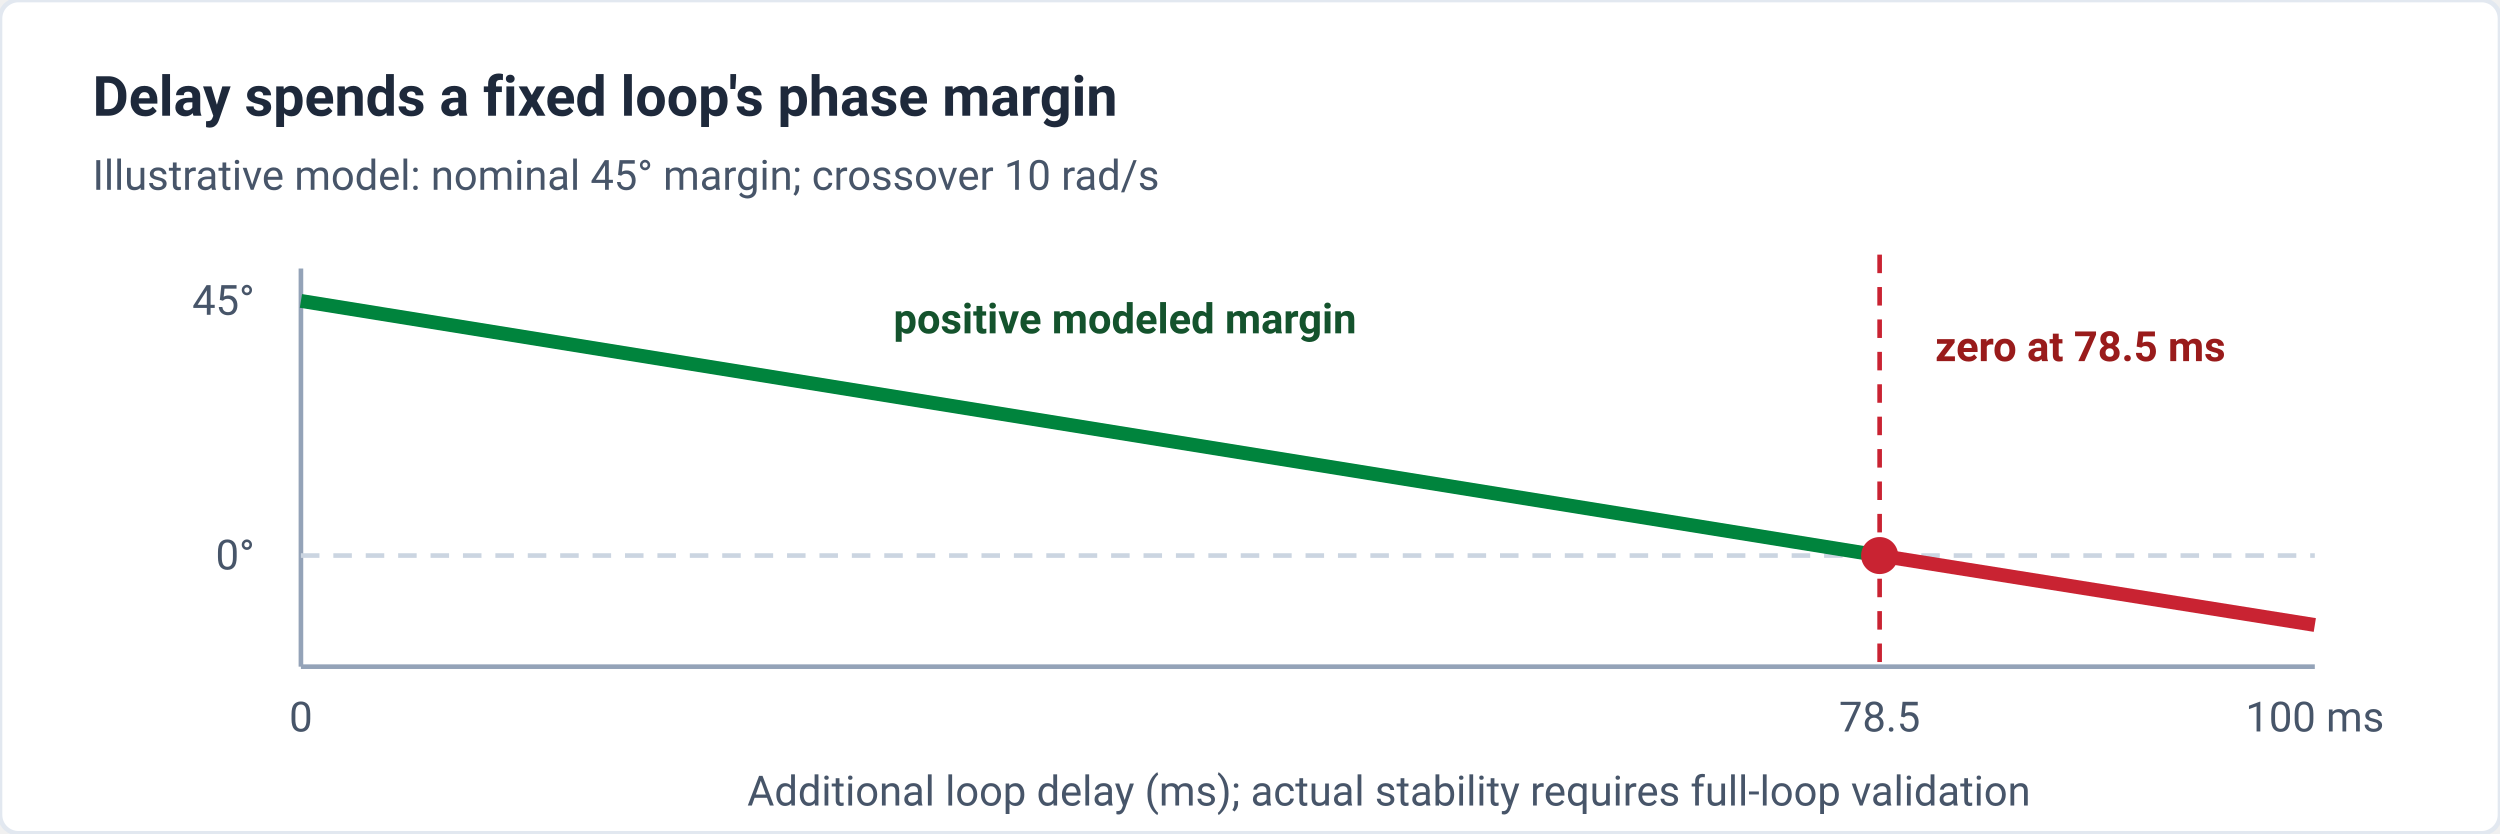
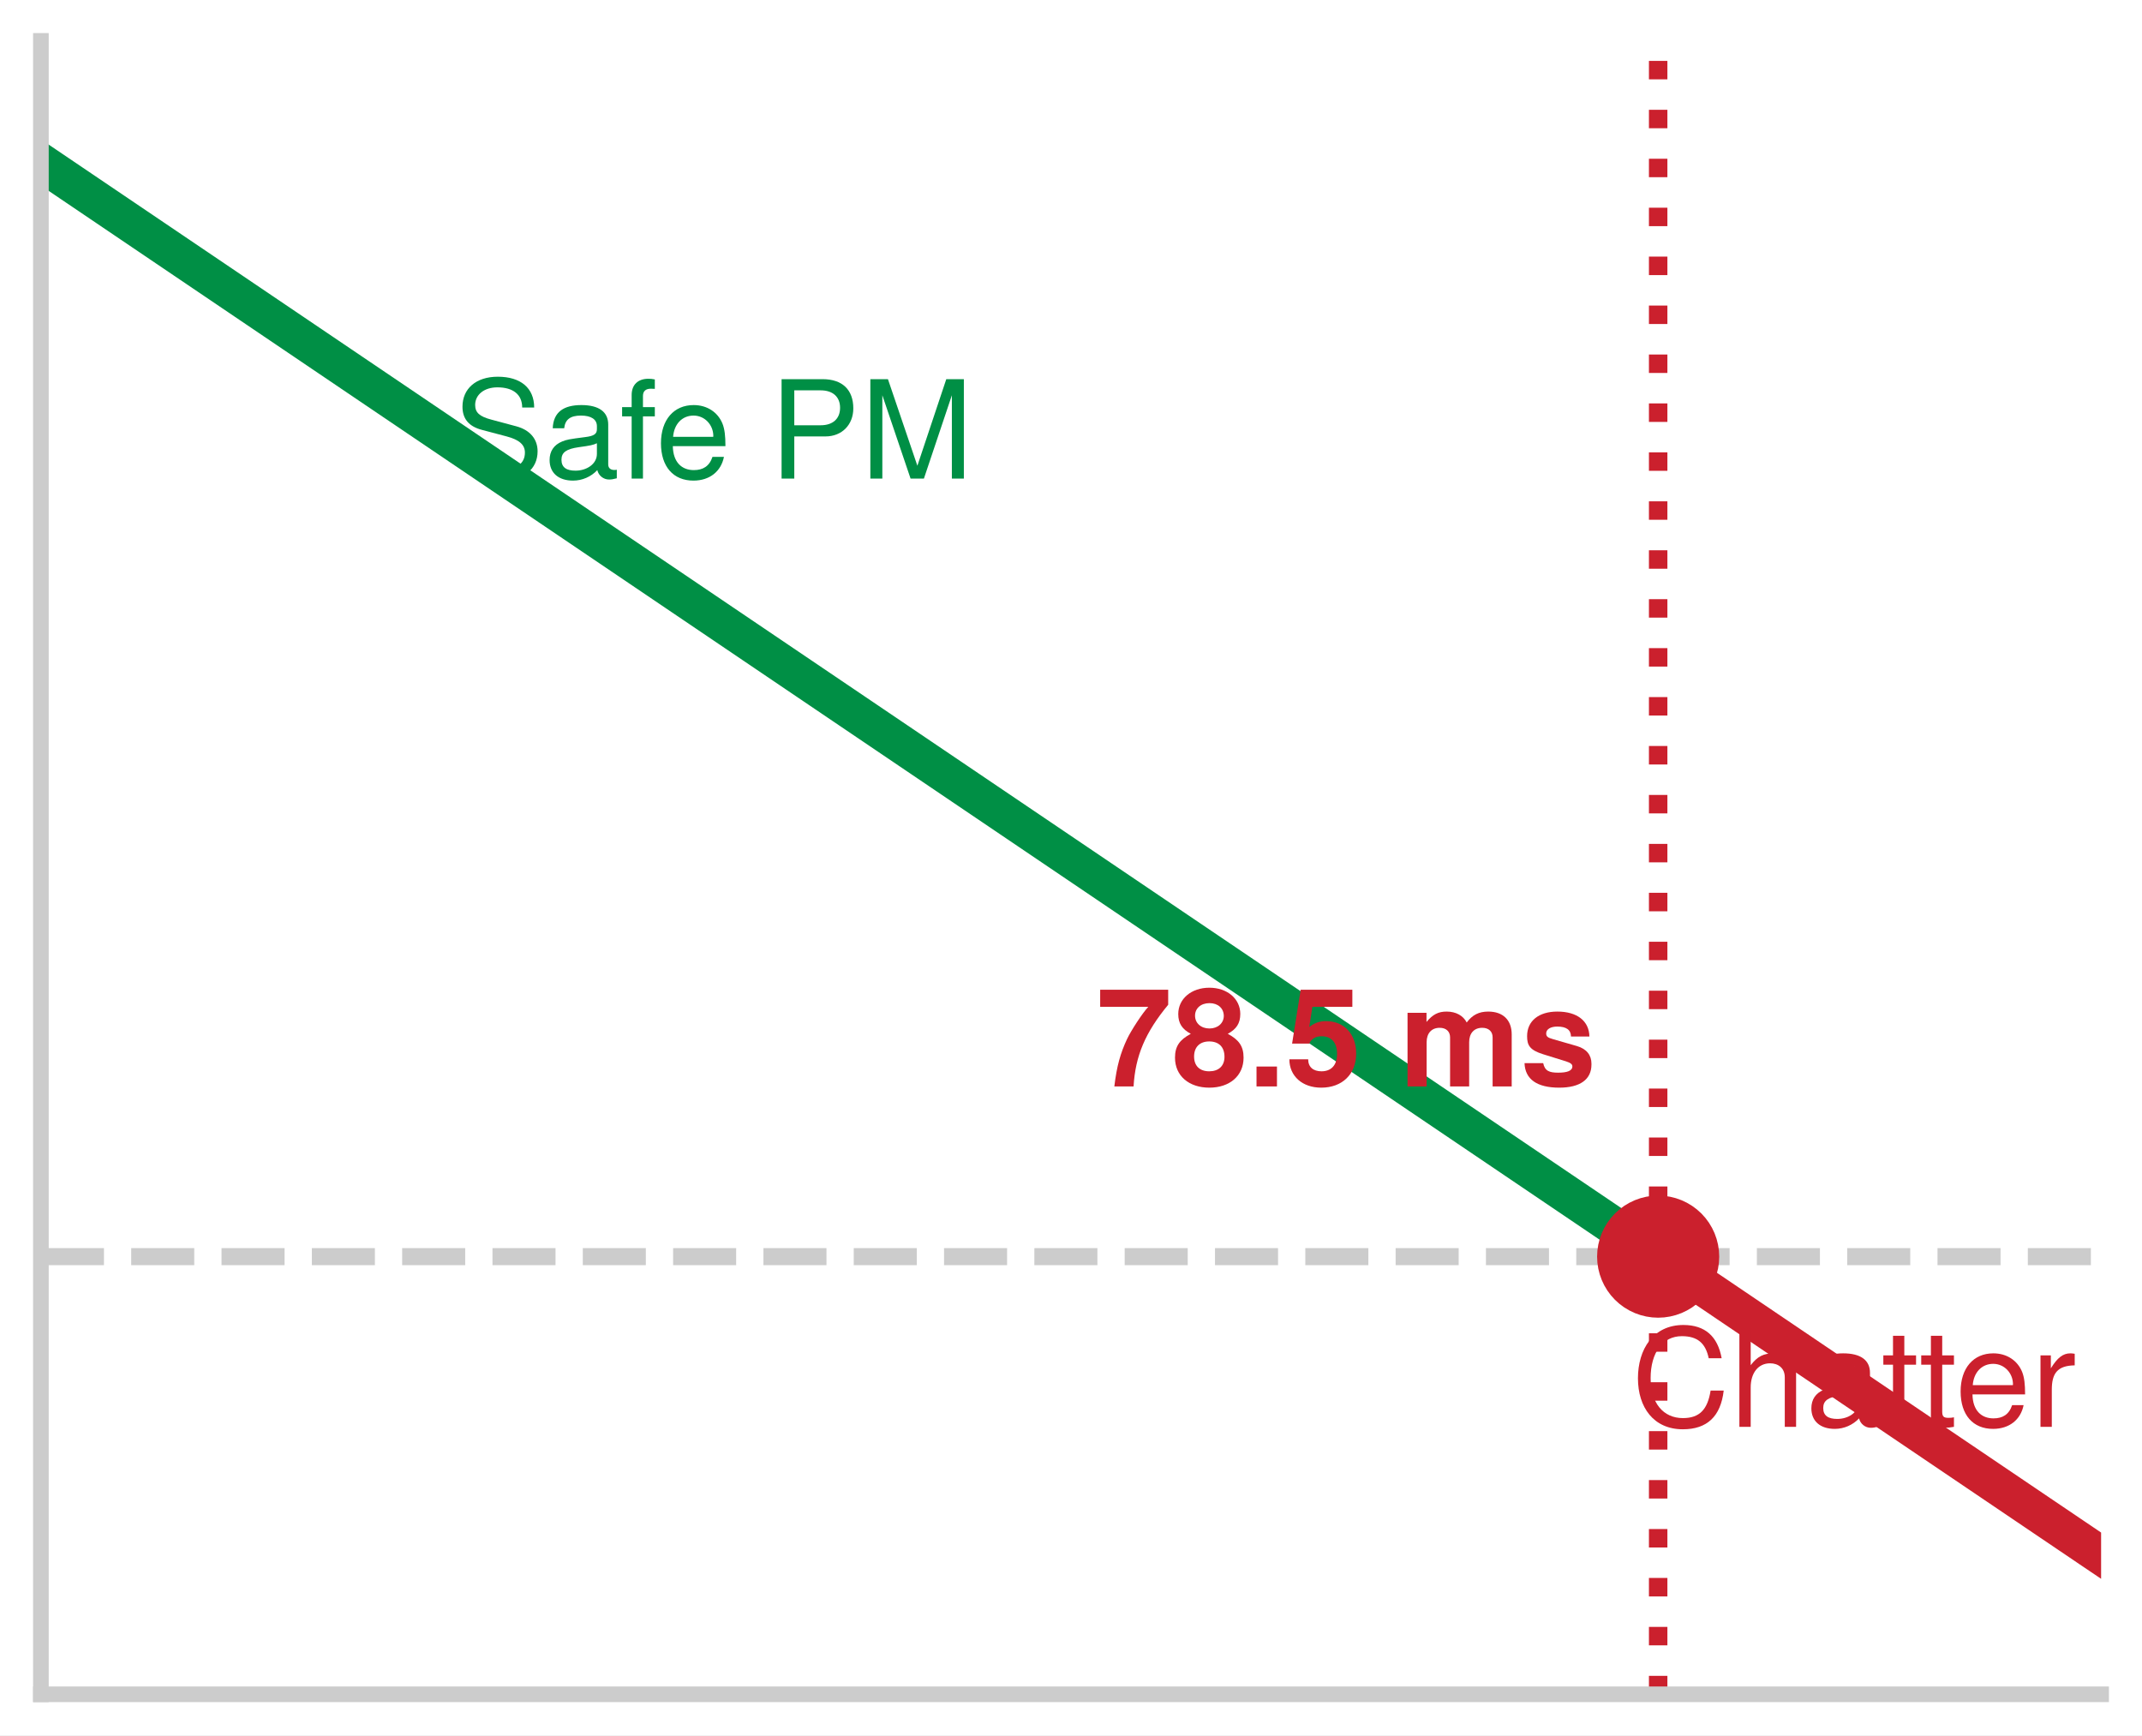
- <svg xmlns="http://www.w3.org/2000/svg" viewBox="0 0 540 180" role="img" aria-label="Illustrative phase margin declines from 45 degrees to zero at 78.5 milliseconds for a fixed 10 radians per second crossover">
-   <rect width="540" height="180" rx="4" fill="#fff" stroke="#e2e8f0" />
-   <text x="20" y="25" font-family="-apple-system, BlinkMacSystemFont, 'Segoe UI', Roboto, Helvetica, Arial, sans-serif" font-size="12" font-weight="700" fill="#1e293b">Delay spends a fixed loop's phase margin</text>
-   <text x="20" y="41" font-family="-apple-system, BlinkMacSystemFont, 'Segoe UI', Roboto, Helvetica, Arial, sans-serif" font-size="9" fill="#475569">Illustrative model: nominal 45° margin; crossover 10 rad/s</text>
-   <line x1="65" y1="144" x2="500" y2="144" stroke="#94a3b8" />
-   <line x1="65" y1="58" x2="65" y2="144" stroke="#94a3b8" />
-   <line x1="65" y1="120" x2="500" y2="120" stroke="#cbd5e1" stroke-dasharray="4 3" />
-   <text x="55" y="68" font-family="-apple-system, BlinkMacSystemFont, 'Segoe UI', Roboto, Helvetica, Arial, sans-serif" font-size="9" fill="#475569" text-anchor="end">45°</text>
-   <text x="55" y="123" font-family="-apple-system, BlinkMacSystemFont, 'Segoe UI', Roboto, Helvetica, Arial, sans-serif" font-size="9" fill="#475569" text-anchor="end">0°</text>
-   <text x="65" y="158" font-family="-apple-system, BlinkMacSystemFont, 'Segoe UI', Roboto, Helvetica, Arial, sans-serif" font-size="9" fill="#475569" text-anchor="middle">0</text>
-   <text x="406" y="158" font-family="-apple-system, BlinkMacSystemFont, 'Segoe UI', Roboto, Helvetica, Arial, sans-serif" font-size="9" fill="#475569" text-anchor="middle">78.5</text>
-   <text x="500" y="158" font-family="-apple-system, BlinkMacSystemFont, 'Segoe UI', Roboto, Helvetica, Arial, sans-serif" font-size="9" fill="#475569" text-anchor="middle">100 ms</text>
-   <path d="M65 65 L406 120" fill="none" stroke="#00843d" stroke-width="3" />
-   <path d="M406 120 L500 135" fill="none" stroke="#c92332" stroke-width="3" />
-   <line x1="406" y1="55" x2="406" y2="144" stroke="#c92332" stroke-dasharray="4 3" />
-   <circle cx="406" cy="120" r="4" fill="#c92332" />
-   <text x="193" y="72" font-family="-apple-system, BlinkMacSystemFont, 'Segoe UI', Roboto, Helvetica, Arial, sans-serif" font-size="9" font-weight="700" fill="#14532d">positive modeled margin</text>
-   <text x="418" y="78" font-family="-apple-system, BlinkMacSystemFont, 'Segoe UI', Roboto, Helvetica, Arial, sans-serif" font-size="9" font-weight="700" fill="#991b1b">zero at 78.5 ms</text>
-   <text x="300" y="174" font-family="-apple-system, BlinkMacSystemFont, 'Segoe UI', Roboto, Helvetica, Arial, sans-serif" font-size="9" fill="#475569" text-anchor="middle">Additional loop delay (ms); actual stability requires full-loop validation</text>
+ <svg xmlns="http://www.w3.org/2000/svg" xmlns:xlink="http://www.w3.org/1999/xlink" width="75.42pt" height="61.092pt" viewBox="0 0 75.42 61.092" version="1.1">
+   <defs>
+     <style type="text/css">*{stroke-linejoin: round; stroke-linecap: butt}</style>
+   </defs>
+   <g id="figure_1">
+     <g id="patch_1">
+       <path d="M 0 61.092 L 75.42 61.092 L 75.42 0 L 0 0 z " style="fill: #ffffff" />
+     </g>
+     <g id="axes_1">
+       <g id="patch_2">
+         <path d="M 1.44 59.652 L 73.98 59.652 L 73.98 1.44 L 1.44 1.44 z " style="fill: #ffffff" />
+       </g>
+       <g id="matplotlib.axis_1" />
+       <g id="matplotlib.axis_2" />
+       <g id="line2d_1">
+         <path d="M 1.44 5.72 L 58.306 44.173 L 58.306 44.173 " clip-path="url(#p69016035c6)" style="fill: none; stroke: #008f45; stroke-width: 1.35; stroke-linecap: square" />
+       </g>
+       <g id="line2d_2">
+         <path d="M 58.67 44.42 L 59.035 44.666 L 59.399 44.913 L 59.764 45.159 L 60.128 45.406 L 60.493 45.652 L 60.857 45.899 L 61.222 46.145 L 61.586 46.392 L 61.951 46.638 L 62.315 46.885 L 62.68 47.131 L 63.044 47.378 L 63.409 47.624 L 63.773 47.871 L 64.138 48.117 L 64.502 48.364 L 64.867 48.61 L 65.231 48.857 L 65.596 49.103 L 65.961 49.35 L 66.325 49.596 L 66.69 49.843 L 67.054 50.089 L 67.419 50.336 L 67.783 50.582 L 68.148 50.829 L 68.512 51.075 L 68.877 51.322 L 69.241 51.568 L 69.606 51.815 L 69.97 52.061 L 70.335 52.308 L 70.699 52.554 L 71.064 52.801 L 71.428 53.047 L 71.793 53.294 L 72.157 53.54 L 72.522 53.786 L 72.886 54.033 L 73.251 54.279 L 73.615 54.526 L 73.98 54.772 " clip-path="url(#p69016035c6)" style="fill: none; stroke: #cb202d; stroke-width: 1.35; stroke-linecap: square" />
+       </g>
+       <g id="line2d_3">
+         <path d="M 1.44 44.243 L 73.98 44.243 " clip-path="url(#p69016035c6)" style="fill: none; stroke-dasharray: 2.22,0.96; stroke-dashoffset: 0; stroke: #cccccc; stroke-width: 0.6" />
+       </g>
+       <g id="line2d_4">
+         <path d="M 58.384 59.652 L 58.384 1.44 " clip-path="url(#p69016035c6)" style="fill: none; stroke-dasharray: 0.65,1.073; stroke-dashoffset: 0; stroke: #cb202d; stroke-width: 0.65" />
+       </g>
+       <g id="line2d_5">
+         <defs>
+           <path id="m8b595126ea" d="M 0 1.65 C 0.438 1.65 0.857 1.476 1.167 1.167 C 1.476 0.857 1.65 0.438 1.65 0 C 1.65 -0.438 1.476 -0.857 1.167 -1.167 C 0.857 -1.476 0.438 -1.65 0 -1.65 C -0.438 -1.65 -0.857 -1.476 -1.167 -1.167 C -1.476 -0.857 -1.65 -0.438 -1.65 0 C -1.65 0.438 -1.476 0.857 -1.167 1.167 C -0.857 1.476 -0.438 1.65 0 1.65 z " style="stroke: #cb202d" />
+         </defs>
+         <g clip-path="url(#p69016035c6)">
+           <use xlink:href="#m8b595126ea" x="58.384" y="44.243" style="fill: #cb202d; stroke: #cb202d" />
+         </g>
+       </g>
+       <g id="patch_3">
+         <path d="M 1.44 59.652 L 1.44 1.44 " style="fill: none; stroke: #cccccc; stroke-width: 0.55; stroke-linejoin: miter; stroke-linecap: square" />
+       </g>
+       <g id="patch_4">
+         <path d="M 1.44 59.652 L 73.98 59.652 " style="fill: none; stroke: #cccccc; stroke-width: 0.55; stroke-linejoin: miter; stroke-linecap: square" />
+       </g>
+       <g id="text_1">
+         <g style="fill: #cb202d" transform="translate(38.5977 38.25053) scale(0.048 -0.048)">
+           <defs>
+             <path id="TeXGyreHeros-Bold-65" d="M 3379 3834 L 3379 4538 L 186 4538 L 186 3738 L 2445 3738 C 2170 3443 1632 2618 1446 2221 C 1139 1562 966 966 851 0 L 1754 0 C 1837 1434 2304 2534 3379 3834 z " transform="scale(0.015625)" />
+             <path id="TeXGyreHeros-Bold-34" d="M 3360 1350 C 3360 1888 3142 2189 2618 2470 C 3021 2688 3206 2957 3206 3405 C 3206 4115 2592 4634 1754 4634 C 909 4634 294 4115 294 3398 C 294 2963 474 2688 883 2470 C 358 2189 141 1888 141 1350 C 141 493 800 -58 1754 -58 C 2701 -58 3360 493 3360 1350 z M 2432 3315 C 2432 2970 2150 2720 1760 2720 C 1363 2720 1082 2970 1082 3322 C 1082 3667 1357 3910 1760 3910 C 2163 3910 2426 3667 2432 3315 z M 2464 1389 C 2464 954 2182 710 1747 710 C 1312 710 1037 954 1037 1402 C 1037 1862 1318 2112 1747 2112 C 2189 2112 2464 1862 2464 1389 z " transform="scale(0.015625)" />
+             <path id="TeXGyreHeros-Bold-59" d="M 1370 0 L 1370 934 L 410 934 L 410 0 L 1370 0 z " transform="scale(0.015625)" />
+             <path id="TeXGyreHeros-Bold-39" d="M 3309 1542 C 3309 2470 2733 3066 1894 3066 C 1594 3066 1370 2989 1107 2790 L 1254 3738 L 3130 3738 L 3130 4538 L 704 4538 L 301 2010 L 1107 2010 C 1203 2234 1408 2355 1683 2355 C 2138 2355 2413 2074 2413 1523 C 2413 992 2131 710 1683 710 C 1293 710 1056 909 1056 1274 L 173 1274 C 173 480 787 -58 1670 -58 C 2643 -58 3309 563 3309 1542 z " transform="scale(0.015625)" />
+             <path id="TeXGyreHeros-Bold-68" transform="scale(0.015625)" />
+             <path id="TeXGyreHeros-Bold-4c" d="M 5274 0 L 5274 2445 C 5274 3117 4864 3514 4173 3514 C 3738 3514 3430 3360 3162 3002 C 2995 3328 2650 3514 2221 3514 C 1824 3514 1568 3379 1274 3027 L 1274 3456 L 384 3456 L 384 0 L 1280 0 L 1280 2074 C 1280 2496 1510 2752 1894 2752 C 2195 2752 2381 2579 2381 2304 L 2381 0 L 3277 0 L 3277 2074 C 3277 2496 3507 2752 3891 2752 C 4192 2752 4378 2579 4378 2304 L 4378 0 L 5274 0 z " transform="scale(0.015625)" />
+             <path id="TeXGyreHeros-Bold-63" d="M 3328 1024 L 3328 1069 C 3328 1466 3104 1760 2650 1894 L 1517 2221 C 1267 2291 1203 2349 1203 2490 C 1203 2682 1408 2810 1722 2810 C 2150 2810 2362 2656 2368 2342 L 3232 2342 C 3219 3072 2656 3514 1728 3514 C 851 3514 307 3072 307 2362 C 307 1939 422 1709 1062 1510 L 2131 1178 C 2355 1107 2432 1037 2432 941 C 2432 730 2182 646 1766 646 C 1357 646 1139 723 1062 1094 L 186 1094 C 211 339 768 -58 1818 -58 C 2790 -58 3328 326 3328 1024 z " transform="scale(0.015625)" />
+           </defs>
+           <use xlink:href="#TeXGyreHeros-Bold-65" />
+           <use xlink:href="#TeXGyreHeros-Bold-34" transform="translate(55.59375 0)" />
+           <use xlink:href="#TeXGyreHeros-Bold-59" transform="translate(111.1875 0)" />
+           <use xlink:href="#TeXGyreHeros-Bold-39" transform="translate(138.9844 0)" />
+           <use xlink:href="#TeXGyreHeros-Bold-68" transform="translate(194.5781 0)" />
+           <use xlink:href="#TeXGyreHeros-Bold-4c" transform="translate(222.375 0)" />
+           <use xlink:href="#TeXGyreHeros-Bold-63" transform="translate(311.2812 0)" />
+         </g>
+       </g>
+       <g id="text_2">
+         <g style="fill: #008f45" transform="translate(15.948 16.84906) scale(0.048 -0.048)">
+           <defs>
+             <path id="TeXGyreHeros-Regular-62" d="M 3974 1280 C 3974 1856 3616 2278 2982 2451 L 1811 2765 C 1248 2912 1043 3098 1043 3456 C 1043 3930 1459 4282 2086 4282 C 2829 4282 3251 3942 3251 3334 L 3814 3334 C 3814 4250 3181 4781 2106 4781 C 1082 4781 448 4218 448 3373 C 448 2803 749 2445 1363 2285 L 2522 1978 C 3110 1824 3379 1587 3379 1222 C 3379 710 2995 410 2189 410 C 1306 410 870 851 870 1517 L 307 1517 C 307 416 1050 -115 2150 -115 C 3334 -115 3974 448 3974 1280 z " transform="scale(0.015625)" />
+             <path id="TeXGyreHeros-Regular-1d" d="M 3424 13 L 3424 416 C 3366 403 3341 403 3309 403 C 3123 403 3021 499 3021 666 L 3021 2534 C 3021 3130 2586 3450 1760 3450 C 947 3450 448 3136 416 2362 L 954 2362 C 998 2771 1242 2957 1741 2957 C 2221 2957 2490 2778 2490 2458 L 2490 2317 C 2490 2093 2355 1997 1933 1946 C 1178 1850 1062 1824 858 1741 C 467 1581 269 1280 269 870 C 269 262 691 -96 1370 -96 C 1798 -96 2214 83 2509 397 C 2566 141 2797 -45 3059 -45 C 3168 -45 3251 -32 3424 13 z M 2490 1158 C 2490 678 2003 371 1485 371 C 1069 371 826 518 826 883 C 826 1235 1062 1389 1632 1472 C 2195 1549 2310 1574 2490 1658 L 2490 1158 z " transform="scale(0.015625)" />
+             <path id="TeXGyreHeros-Regular-38" d="M 1651 2918 L 1651 3354 L 1094 3354 L 1094 3878 C 1094 4102 1222 4218 1466 4218 C 1510 4218 1530 4218 1651 4211 L 1651 4653 C 1530 4678 1459 4685 1350 4685 C 858 4685 563 4403 563 3923 L 563 3354 L 115 3354 L 115 2918 L 563 2918 L 563 0 L 1094 0 L 1094 2918 L 1651 2918 z " transform="scale(0.015625)" />
+             <path id="TeXGyreHeros-Regular-33" d="M 3283 1523 C 3283 2010 3245 2317 3149 2566 C 2931 3117 2419 3450 1792 3450 C 858 3450 256 2758 256 1658 C 256 557 838 -96 1779 -96 C 2547 -96 3078 339 3213 1018 L 2675 1018 C 2528 576 2227 397 1798 397 C 1242 397 826 755 813 1523 L 3283 1523 z M 2714 1997 C 2714 1997 2714 1971 2707 1958 L 826 1958 C 870 2554 1248 2957 1786 2957 C 2310 2957 2714 2522 2714 1997 z " transform="scale(0.015625)" />
+             <path id="TeXGyreHeros-Regular-68" transform="scale(0.015625)" />
+             <path id="TeXGyreHeros-Regular-54" d="M 3949 3296 C 3949 4173 3430 4666 2509 4666 L 582 4666 L 582 0 L 1178 0 L 1178 1978 L 2643 1978 C 3411 1978 3949 2522 3949 3296 z M 3328 3322 C 3328 2810 2989 2502 2419 2502 L 1178 2502 L 1178 4141 L 2419 4141 C 2989 4141 3328 3834 3328 3322 z " transform="scale(0.015625)" />
+             <path id="TeXGyreHeros-Regular-4b" d="M 4870 0 L 4870 4666 L 4045 4666 L 2688 602 L 1306 4666 L 480 4666 L 480 0 L 1043 0 L 1043 3910 L 2368 0 L 2995 0 L 4307 3910 L 4307 0 L 4870 0 z " transform="scale(0.015625)" />
+           </defs>
+           <use xlink:href="#TeXGyreHeros-Regular-62" />
+           <use xlink:href="#TeXGyreHeros-Regular-1d" transform="translate(66.70312 0)" />
+           <use xlink:href="#TeXGyreHeros-Regular-38" transform="translate(122.2969 0)" />
+           <use xlink:href="#TeXGyreHeros-Regular-33" transform="translate(148.5938 0)" />
+           <use xlink:href="#TeXGyreHeros-Regular-68" transform="translate(204.1875 0)" />
+           <use xlink:href="#TeXGyreHeros-Regular-54" transform="translate(231.9844 0)" />
+           <use xlink:href="#TeXGyreHeros-Regular-4b" transform="translate(298.6875 0)" />
+         </g>
+       </g>
+       <g id="text_3">
+         <g style="fill: #cb202d" transform="translate(57.4422 50.23535) scale(0.048 -0.048)">
+           <defs>
+             <path id="TeXGyreHeros-Regular-2b" d="M 4333 1702 L 3718 1702 C 3578 819 3206 410 2419 410 C 1491 410 902 1120 902 2285 C 902 3482 1466 4256 2368 4256 C 3098 4256 3482 3930 3629 3219 L 4237 3219 C 4051 4243 3462 4781 2438 4781 C 1024 4781 307 3642 307 2278 C 307 915 1043 -115 2413 -115 C 3552 -115 4192 486 4333 1702 z " transform="scale(0.015625)" />
+             <path id="TeXGyreHeros-Regular-40" d="M 3110 0 L 3110 2534 C 3110 3098 2707 3450 2054 3450 C 1581 3450 1293 3302 979 2893 L 979 4666 L 448 4666 L 448 0 L 979 0 L 979 1850 C 979 2534 1338 2982 1888 2982 C 2266 2982 2579 2765 2579 2323 L 2579 0 L 3110 0 z " transform="scale(0.015625)" />
+             <path id="TeXGyreHeros-Regular-6a" d="M 1626 0 L 1626 448 C 1555 429 1472 422 1370 422 C 1139 422 1075 486 1075 723 L 1075 2918 L 1626 2918 L 1626 3354 L 1075 3354 L 1075 4275 L 544 4275 L 544 3354 L 90 3354 L 90 2918 L 544 2918 L 544 486 C 544 147 774 -45 1190 -45 C 1318 -45 1446 -32 1626 0 z " transform="scale(0.015625)" />
+             <path id="TeXGyreHeros-Regular-61" d="M 2054 2886 L 2054 3430 C 1965 3443 1920 3450 1850 3450 C 1504 3450 1242 3245 934 2746 L 934 3354 L 448 3354 L 448 0 L 979 0 L 979 1741 C 979 2496 1229 2874 2054 2886 z " transform="scale(0.015625)" />
+           </defs>
+           <use xlink:href="#TeXGyreHeros-Regular-2b" />
+           <use xlink:href="#TeXGyreHeros-Regular-40" transform="translate(72.20312 0)" />
+           <use xlink:href="#TeXGyreHeros-Regular-1d" transform="translate(127.7969 0)" />
+           <use xlink:href="#TeXGyreHeros-Regular-6a" transform="translate(183.3906 0)" />
+           <use xlink:href="#TeXGyreHeros-Regular-6a" transform="translate(211.1875 0)" />
+           <use xlink:href="#TeXGyreHeros-Regular-33" transform="translate(237.4844 0)" />
+           <use xlink:href="#TeXGyreHeros-Regular-61" transform="translate(293.0781 0)" />
+         </g>
+       </g>
+     </g>
+   </g>
+   <defs>
+     <clipPath id="p69016035c6">
+       <rect x="1.44" y="1.44" width="72.54" height="58.212" />
+     </clipPath>
+   </defs>
</svg>
